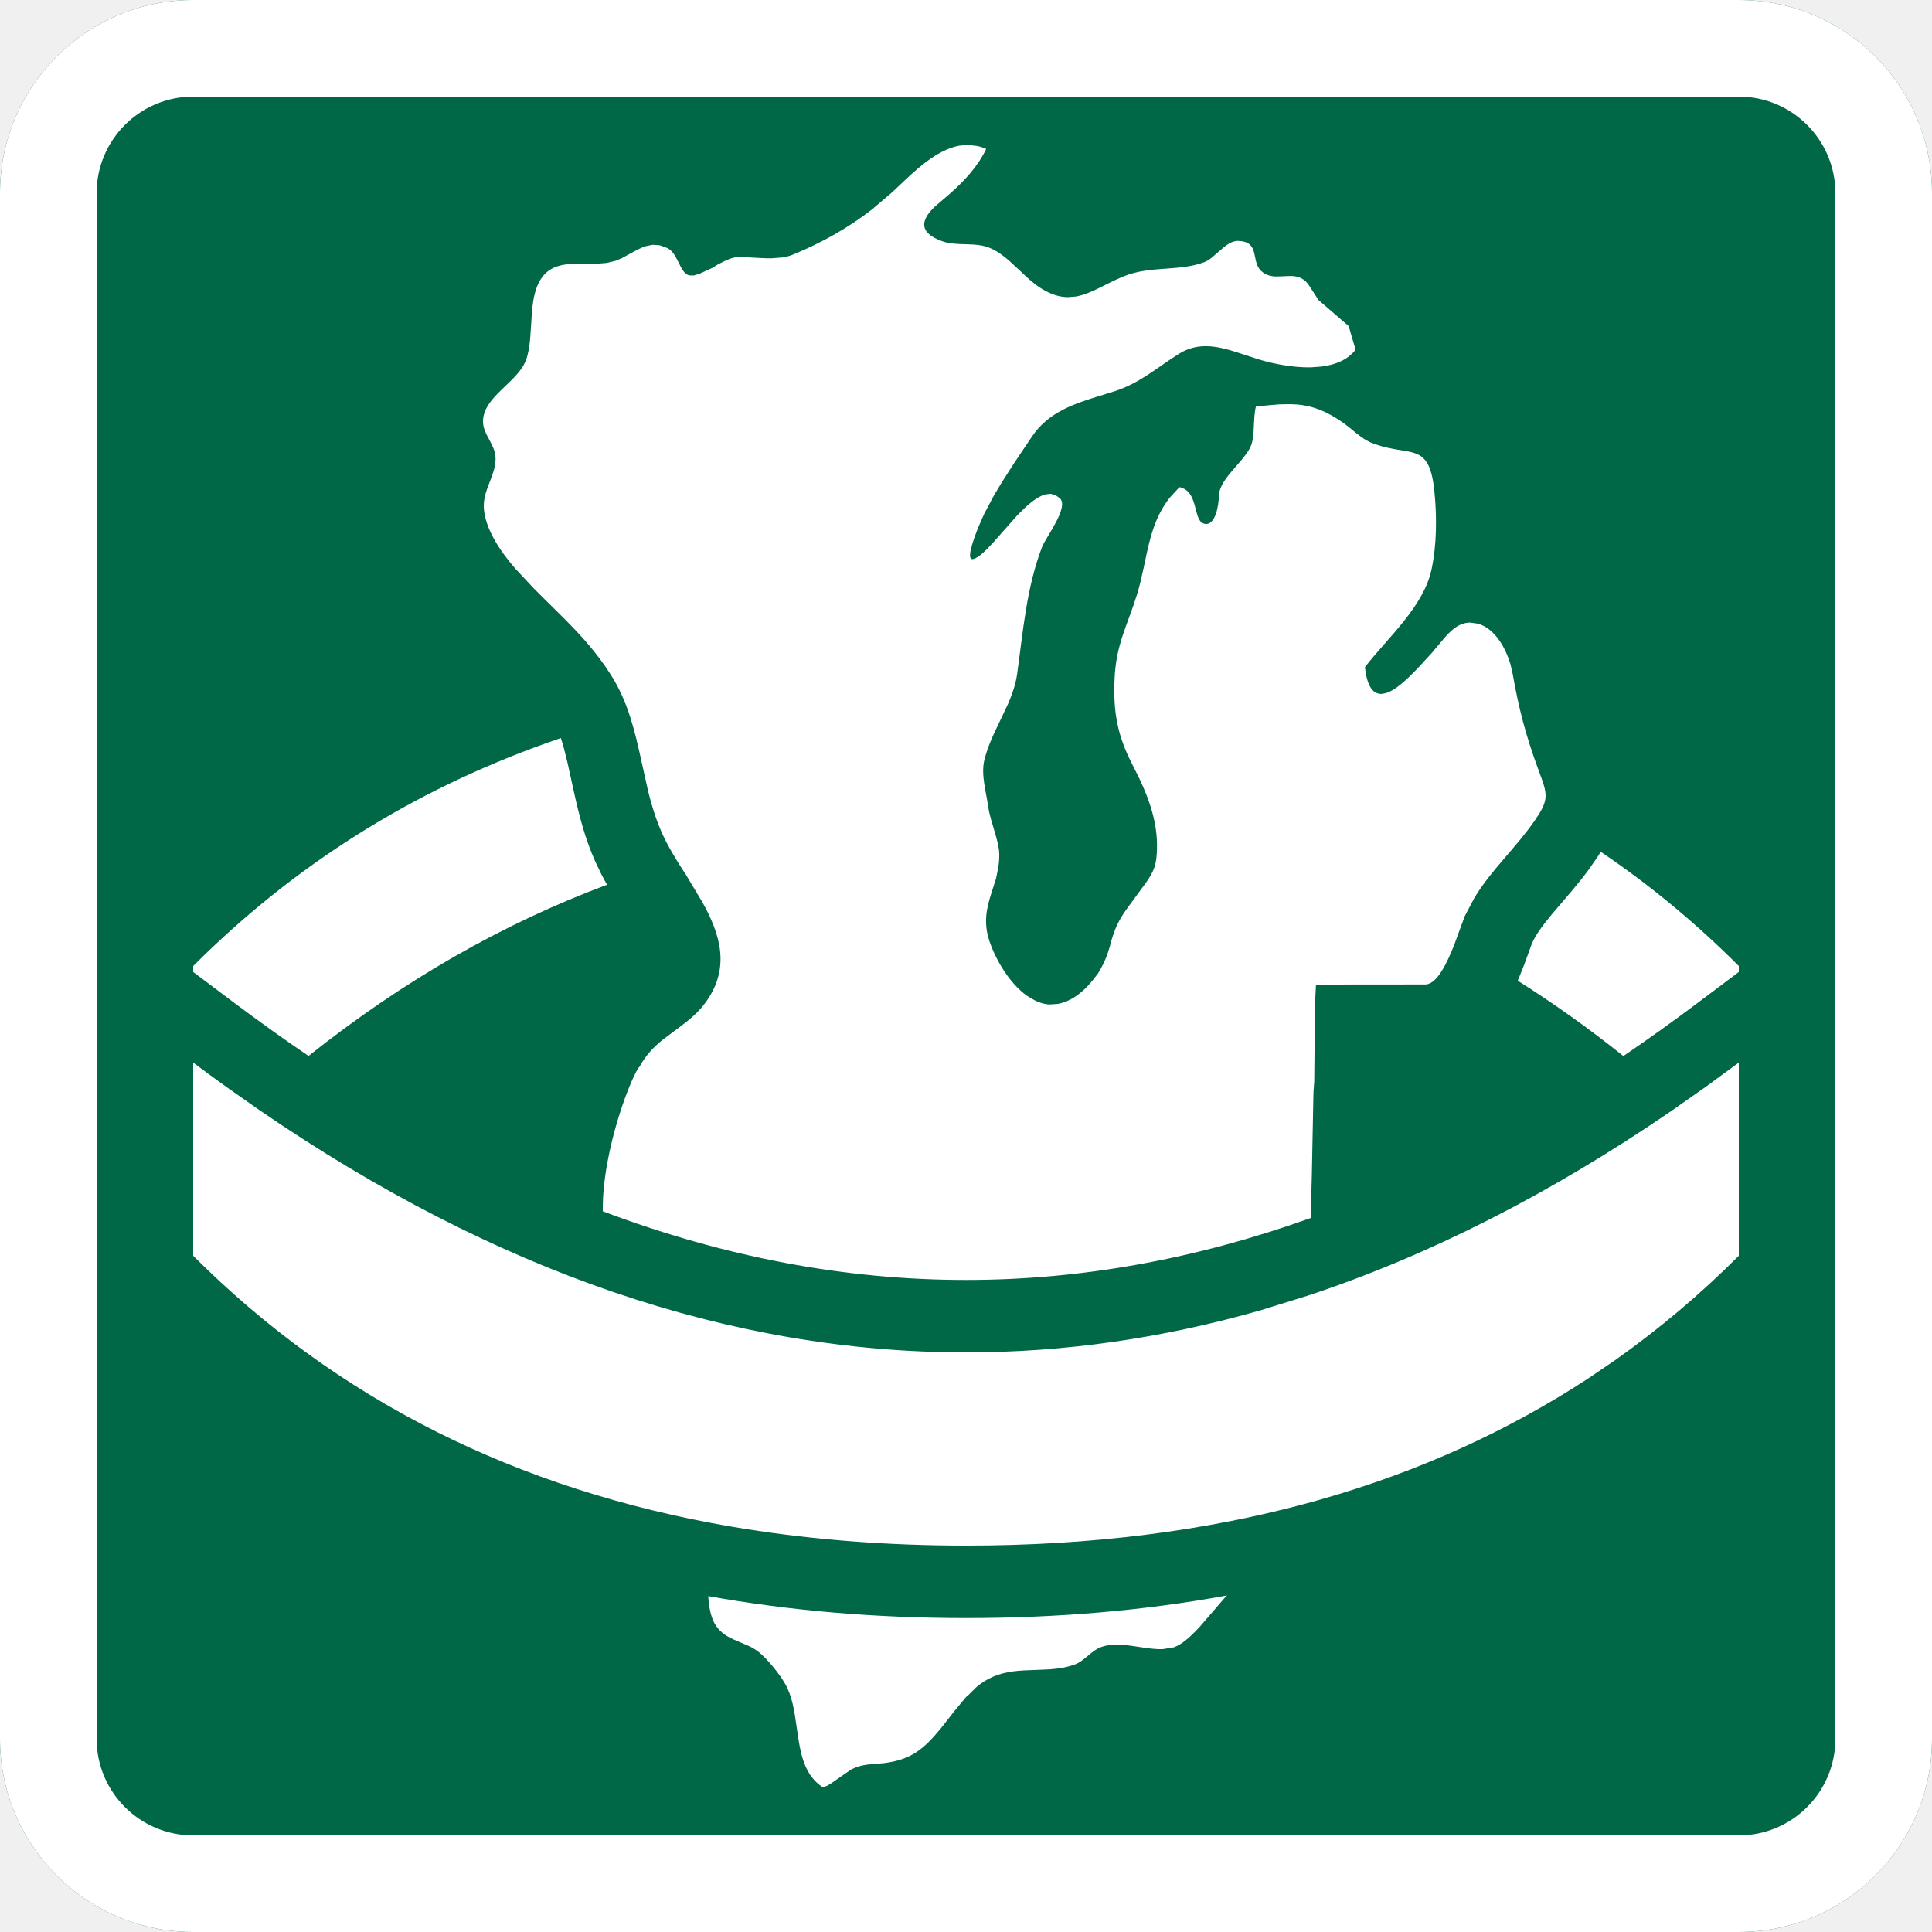
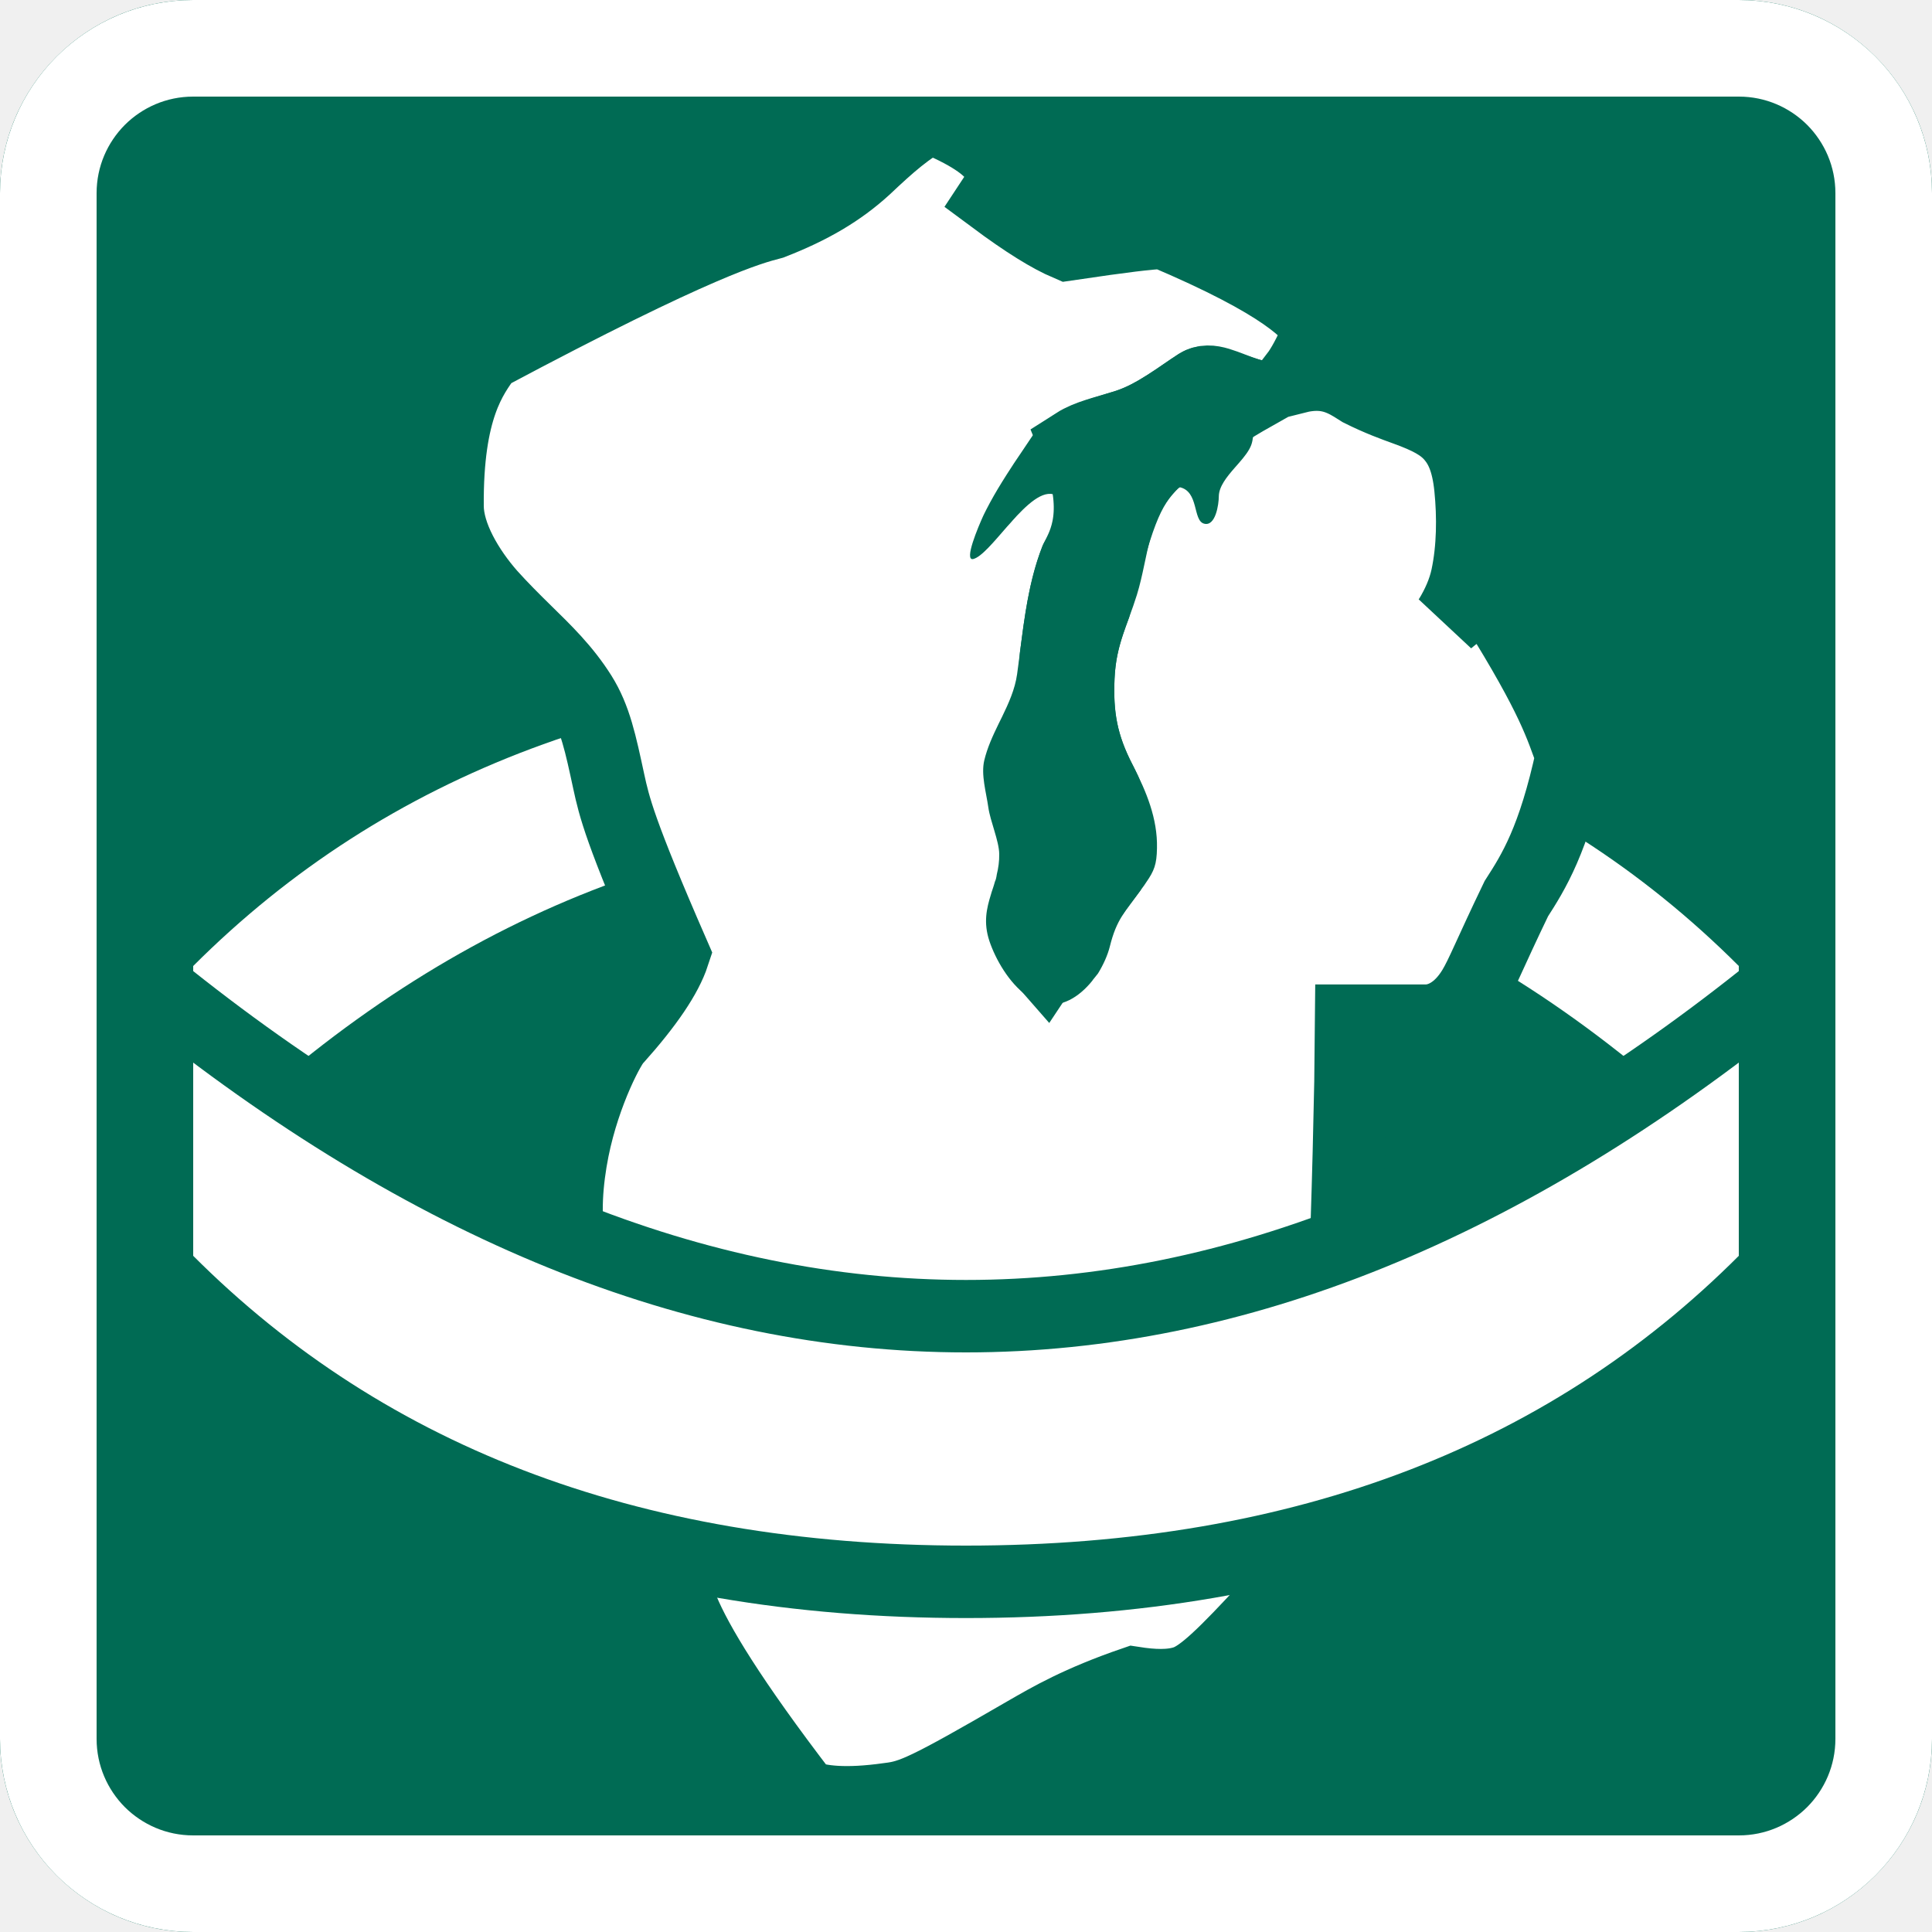
<svg xmlns="http://www.w3.org/2000/svg" width="20px" height="20px" viewBox="0 0 20 20" version="1.1">
-   <path d="M2,1.42108547e-14 L18,1.42108547e-14 C19.105,1.40079486e-14 20,0.895 20,2 L20,18 C20,19.105 19.105,20 18,20 L2,20 C0.895,20 -5.51538359e-14,19.105 -5.5067062e-14,18 L-5.5067062e-14,2 C-5.52023328e-14,0.895 0.895,1.41917162e-14 2,1.42108547e-14 Z" fill="#006747" fill-rule="nonzero" />
-   <path d="M12.703,16.516 L12.69,16.527 L12.419,16.841 C12.328,16.939 12.235,17.025 12.151,17.053 L12.037,17.072 C11.917,17.076 11.78,17.043 11.649,17.03 L11.52,17.027 C11.479,17.029 11.438,17.036 11.4,17.05 C11.293,17.088 11.232,17.193 11.122,17.232 C11.043,17.261 10.96,17.273 10.876,17.28 L10.7,17.288 C10.556,17.292 10.413,17.299 10.278,17.358 C10.213,17.386 10.156,17.424 10.105,17.467 L10.021,17.551 C10.013,17.558 10.006,17.564 10,17.568 L9.88,17.713 L9.743,17.888 C9.565,18.105 9.432,18.218 9.149,18.252 L8.98,18.267 C8.927,18.274 8.875,18.286 8.812,18.317 L8.596,18.467 C8.577,18.479 8.559,18.489 8.544,18.494 L8.512,18.498 C8.347,18.388 8.297,18.204 8.266,18.007 L8.244,17.859 C8.223,17.705 8.198,17.552 8.126,17.428 C8.069,17.328 7.946,17.176 7.857,17.104 C7.823,17.076 7.787,17.056 7.749,17.038 L7.63,16.987 C7.543,16.951 7.46,16.909 7.403,16.816 C7.361,16.747 7.337,16.635 7.332,16.523 C8.174,16.674 9.064,16.75 10,16.75 C10.95,16.75 11.851,16.672 12.703,16.516 Z M17.304,11.499 L17.652,11.255 L18,11 L18,13 C17.6,13.4 17.173,13.76 16.72,14.08 L16.445,14.267 C15.61,14.814 14.688,15.232 13.68,15.52 L13.57,15.551 C12.48,15.85 11.29,16 10,16 C9.2,16 8.438,15.942 7.715,15.827 L7.575,15.804 C5.347,15.423 3.489,14.489 2,13 L2,11 C2.116,11.087 2.232,11.172 2.348,11.255 L2.696,11.499 C5.13,13.166 7.565,14 10,14 C11.014,14 12.029,13.855 13.043,13.566 L13.54,13.412 C14.795,12.996 16.05,12.358 17.304,11.499 Z M10.021,1.5 L10.114,1.511 C10.146,1.517 10.177,1.528 10.209,1.542 C10.122,1.723 9.987,1.868 9.84,1.999 L9.711,2.11 C9.543,2.251 9.482,2.4 9.753,2.497 C9.908,2.552 10.096,2.502 10.248,2.567 C10.322,2.599 10.387,2.646 10.447,2.699 L10.57,2.813 C10.636,2.877 10.703,2.939 10.779,2.986 C10.88,3.049 10.969,3.075 11.052,3.076 L11.134,3.07 C11.295,3.043 11.444,2.937 11.634,2.86 C11.909,2.748 12.2,2.813 12.466,2.714 C12.492,2.704 12.519,2.687 12.544,2.667 L12.623,2.599 C12.685,2.543 12.748,2.491 12.82,2.494 C13.05,2.503 12.945,2.706 13.058,2.807 C13.103,2.848 13.154,2.86 13.206,2.862 L13.258,2.861 L13.32,2.858 L13.371,2.857 C13.438,2.86 13.502,2.879 13.554,2.959 L13.649,3.106 L13.961,3.375 L14.033,3.62 C13.951,3.726 13.822,3.777 13.678,3.795 L13.568,3.803 C13.382,3.806 13.184,3.766 13.038,3.723 L12.792,3.643 C12.597,3.581 12.4,3.541 12.205,3.662 C11.979,3.804 11.796,3.969 11.536,4.051 L11.388,4.097 C11.119,4.179 10.852,4.268 10.685,4.516 L10.499,4.793 L10.372,4.991 L10.288,5.131 L10.188,5.32 L10.133,5.445 C10.073,5.592 9.997,5.805 10.075,5.787 C10.132,5.773 10.208,5.698 10.293,5.603 L10.526,5.34 C10.628,5.233 10.73,5.142 10.822,5.118 L10.876,5.112 L10.926,5.125 L10.973,5.159 C11.067,5.253 10.827,5.561 10.789,5.658 C10.627,6.074 10.59,6.54 10.529,6.979 C10.514,7.083 10.48,7.182 10.439,7.278 L10.337,7.494 C10.277,7.617 10.22,7.741 10.189,7.872 C10.154,8.02 10.209,8.202 10.231,8.357 C10.251,8.502 10.342,8.704 10.344,8.841 C10.345,8.892 10.341,8.94 10.333,8.985 L10.311,9.095 L10.258,9.26 C10.213,9.405 10.179,9.55 10.242,9.741 C10.306,9.932 10.447,10.177 10.631,10.308 L10.711,10.355 C10.734,10.367 10.758,10.377 10.783,10.384 C10.811,10.392 10.84,10.397 10.868,10.398 L10.951,10.392 C11.088,10.368 11.212,10.271 11.308,10.152 L11.366,10.078 C11.404,10.016 11.436,9.951 11.46,9.889 L11.489,9.798 C11.535,9.61 11.588,9.515 11.67,9.401 L11.862,9.139 C11.949,9.014 11.974,8.949 11.977,8.78 C11.983,8.525 11.902,8.287 11.796,8.062 L11.72,7.91 C11.564,7.608 11.523,7.363 11.538,7.025 C11.554,6.667 11.67,6.477 11.769,6.158 C11.881,5.794 11.877,5.445 12.11,5.151 L12.209,5.043 C12.414,5.084 12.345,5.39 12.465,5.421 C12.584,5.453 12.617,5.219 12.617,5.139 C12.618,5.057 12.67,4.977 12.734,4.899 L12.826,4.792 C12.881,4.729 12.931,4.666 12.953,4.606 C12.991,4.501 12.971,4.326 13.001,4.209 L13.123,4.196 L13.244,4.186 L13.356,4.184 C13.536,4.187 13.693,4.231 13.892,4.368 C14.002,4.443 14.089,4.544 14.211,4.589 L14.234,4.598 C14.61,4.729 14.797,4.57 14.849,5.088 C14.875,5.349 14.874,5.636 14.819,5.895 C14.736,6.283 14.363,6.603 14.13,6.906 C14.152,7.114 14.218,7.186 14.303,7.183 L14.347,7.175 C14.498,7.129 14.692,6.899 14.822,6.759 L14.938,6.621 C15.015,6.529 15.101,6.445 15.219,6.445 L15.299,6.456 C15.474,6.505 15.586,6.705 15.637,6.88 L15.659,6.975 C15.72,7.326 15.796,7.618 15.92,7.953 L15.96,8.063 C16.024,8.242 16.019,8.303 15.887,8.495 C15.689,8.781 15.443,8.999 15.266,9.289 L15.163,9.484 L15.058,9.77 C14.982,9.967 14.879,10.182 14.761,10.191 L13.623,10.192 L13.616,10.33 C13.611,10.506 13.608,10.833 13.605,11.195 L13.597,11.306 L13.58,12.169 C13.576,12.316 13.572,12.462 13.568,12.609 C12.373,13.037 11.184,13.25 10,13.25 C8.752,13.25 7.499,13.014 6.24,12.539 C6.232,11.886 6.556,11.097 6.62,11.043 C6.685,10.923 6.767,10.839 6.857,10.766 L7.03,10.636 C7.132,10.561 7.232,10.48 7.313,10.365 C7.562,10.011 7.454,9.669 7.272,9.341 L7.098,9.051 L7.056,8.987 C6.996,8.892 6.939,8.798 6.892,8.706 C6.807,8.539 6.753,8.365 6.709,8.189 L6.636,7.861 C6.604,7.714 6.57,7.566 6.523,7.421 C6.476,7.274 6.415,7.131 6.328,6.993 C6.096,6.624 5.809,6.379 5.524,6.089 L5.336,5.888 C5.188,5.719 5.01,5.466 5.008,5.238 C5.007,5.066 5.126,4.923 5.13,4.757 C5.134,4.602 5.001,4.505 5,4.365 C4.999,4.106 5.356,3.962 5.444,3.73 C5.469,3.664 5.481,3.588 5.488,3.507 L5.5,3.334 C5.505,3.234 5.512,3.134 5.535,3.044 C5.552,2.974 5.579,2.911 5.621,2.858 C5.707,2.752 5.834,2.732 5.968,2.729 L6.179,2.73 L6.279,2.722 L6.372,2.7 L6.436,2.673 L6.55,2.611 C6.595,2.586 6.64,2.563 6.686,2.548 L6.756,2.534 L6.83,2.539 L6.909,2.568 C7.024,2.628 7.036,2.83 7.136,2.851 L7.185,2.851 L7.241,2.834 L7.379,2.771 L7.425,2.741 L7.45,2.728 C7.516,2.693 7.579,2.665 7.63,2.662 L7.745,2.664 C7.823,2.667 7.904,2.675 7.983,2.674 L8.1,2.665 C8.138,2.659 8.175,2.65 8.21,2.635 C8.508,2.512 8.779,2.361 9.029,2.166 L9.237,1.989 L9.288,1.941 C9.468,1.77 9.688,1.553 9.93,1.508 L10.021,1.5 Z M5.806,7.64 C5.83,7.712 5.852,7.798 5.877,7.905 L5.935,8.17 C6.003,8.482 6.065,8.7 6.161,8.916 L6.223,9.046 C6.243,9.084 6.262,9.121 6.284,9.159 C5.201,9.563 4.171,10.154 3.194,10.931 C2.947,10.764 2.699,10.586 2.45,10.4 L2,10.062 L2,10 C3.04,8.96 4.26,8.19 5.661,7.691 L5.806,7.64 Z M18,10 L18,10.062 L17.55,10.4 C17.301,10.586 17.053,10.764 16.805,10.932 C16.448,10.646 16.083,10.387 15.712,10.152 L15.777,9.99 C15.815,9.886 15.857,9.769 15.858,9.768 C15.895,9.684 15.95,9.603 16.068,9.461 L16.195,9.312 C16.299,9.191 16.371,9.103 16.438,9.014 L16.503,8.921 C16.528,8.886 16.55,8.852 16.571,8.818 C17.081,9.162 17.557,9.557 18,10 Z" fill="#FFFFFF" />
-   <path d="M18,1.42108547e-14 C19.105,1.42108547e-14 20,0.895 20,2 L20,18 C20,19.105 19.105,20 18,20 L2,20 C0.895,20 0,19.105 0,18 L0,2 C0,0.895 0.895,1.42108547e-14 2,1.42108547e-14 L18,1.42108547e-14 Z M18,1 L2,1 C1.448,1 1,1.448 1,2 L1,18 C1,18.552 1.448,19 2,19 L18,19 C18.552,19 19,18.552 19,18 L19,2 C19,1.448 18.552,1 18,1 Z" fill="#FFFFFF" fill-rule="nonzero" />
+   <path d="M2,1.42108547e-14 L18,1.42108547e-14 C19.105,1.40079486e-14 20,0.895 20,2 L20,18 C20,19.105 19.105,20 18,20 L2,20 C0.895,20 -5.51538359e-14,19.105 -5.5067062e-14,18 L-5.5067062e-14,2 C-5.52023328e-14,0.895 0.895,1.41917162e-14 2,1.42108547e-14 Z" id="rect3651_1_" fill="#006B54" fill-rule="nonzero" />
+   <path d="M2,10 C4,8 6.667,7 10,7 C13.333,7 16,8 18,10 L18,12 C15.667,9.667 13,8.5 10,8.5 C7,8.5 4.333,9.667 2,12 L2,10 Z" id="Rectangle" fill="#FFFFFF" />
+   <path d="M9.635,1.214 C10.421,1.534 10.459,1.791 10.286,2.052 C10.624,2.303 10.867,2.452 11.052,2.531 C11.673,2.439 11.857,2.42 12.041,2.407 C13.305,2.941 13.569,3.244 13.663,3.409 C13.584,3.607 13.51,3.751 13.439,3.855 L13.394,3.914 L13.47,3.895 C13.698,3.85 13.852,3.901 14.005,3.994 L14.083,4.043 C14.279,4.141 14.431,4.195 14.549,4.238 C14.79,4.325 14.93,4.4 15.029,4.515 C15.123,4.624 15.194,4.773 15.222,5.05 C15.252,5.349 15.249,5.677 15.186,5.973 C15.154,6.121 15.091,6.262 15.009,6.397 L14.992,6.421 L15.041,6.381 C15.205,6.253 15.339,6.245 15.445,6.265 L15.484,6.273 C16.085,7.238 16.156,7.51 16.272,7.824 C16.084,8.699 15.873,9.029 15.697,9.303 C15.42,9.878 15.341,10.088 15.252,10.235 C15.106,10.475 14.92,10.562 14.769,10.566 L13.986,10.566 C13.984,10.742 13.982,10.964 13.98,11.202 C13.943,13.111 13.853,15.309 13.716,15.868 C13.661,16.119 13.39,16.405 13.131,16.631 C12.68,17.119 12.448,17.348 12.271,17.408 C12.117,17.46 11.93,17.45 11.736,17.42 C11.171,17.614 10.868,17.791 10.62,17.934 C9.586,18.534 9.439,18.595 9.202,18.623 C8.751,18.687 8.488,18.653 8.327,18.591 C6.792,16.59 6.95,16.285 7.011,16.12 C6.84,15.007 6.018,13.508 5.897,12.882 C5.839,12.584 5.865,12.23 5.931,11.899 C6.053,11.294 6.321,10.804 6.379,10.756 C6.706,10.39 6.898,10.104 6.972,9.879 C6.416,8.605 6.358,8.349 6.302,8.091 C6.217,7.698 6.163,7.434 6.011,7.192 C5.844,6.927 5.643,6.734 5.439,6.534 C5.318,6.415 5.196,6.294 5.072,6.156 C4.845,5.897 4.635,5.545 4.633,5.241 C4.625,4.228 4.88,3.898 5.04,3.676 C7.239,2.504 7.766,2.369 7.991,2.31 C8.397,2.152 8.694,1.977 8.955,1.739 C9.198,1.509 9.416,1.314 9.635,1.214 Z M12.922,4.08 C12.669,3.998 12.53,3.902 12.404,3.98 C12.052,4.221 11.873,4.338 11.645,4.41 C11.433,4.475 11.261,4.512 11.134,4.593 C11.423,5.295 11.217,5.637 11.143,5.786 C11.016,6.109 10.975,6.456 10.931,6.794 C10.727,9.336 10.687,9.827 10.819,9.976 C11.209,9.388 11.31,9.257 11.46,9.055 C11.577,8.52 11.501,8.302 11.398,8.101 C11.196,7.713 11.145,7.418 11.163,7.009 C11.177,6.708 11.246,6.507 11.33,6.28 C11.56,5.383 11.648,5.056 11.952,4.77 C12.36,4.471 12.659,4.271 12.886,4.139 L12.969,4.092 Z" id="Path" stroke="#006B54" stroke-width="0.75" fill="#FFFFFF" fill-rule="nonzero" />
+   <path d="M13.038,3.723 C12.998,3.712 12.959,3.699 12.919,3.685 L12.83,3.655 L12.792,3.643 C12.597,3.581 12.4,3.541 12.205,3.662 C11.979,3.804 11.796,3.969 11.536,4.051 L11.503,4.061 L11.388,4.097 C11.119,4.179 10.852,4.268 10.685,4.516 L10.579,4.674 C10.525,4.753 10.472,4.832 10.421,4.913 L10.372,4.991 C10.315,5.083 10.26,5.178 10.211,5.274 L10.188,5.32 L10.177,5.343 C10.128,5.451 9.975,5.81 10.075,5.787 C10.16,5.766 10.289,5.608 10.427,5.45 L10.459,5.415 L10.486,5.384 L10.511,5.357 L10.526,5.34 C10.688,5.168 10.854,5.039 10.973,5.159 C11.067,5.253 10.827,5.561 10.789,5.658 C10.627,6.074 10.59,6.54 10.529,6.979 C10.507,7.135 10.442,7.279 10.373,7.421 L10.337,7.494 C10.277,7.617 10.22,7.741 10.189,7.872 C10.154,8.02 10.209,8.202 10.231,8.357 C10.251,8.502 10.342,8.704 10.344,8.841 C10.345,8.917 10.335,8.986 10.319,9.051 C10.314,9.086 10.308,9.11 10.3,9.125 C10.296,9.138 10.293,9.15 10.289,9.163 L10.281,9.188 L10.265,9.236 L10.258,9.26 C10.213,9.405 10.179,9.55 10.242,9.741 C10.306,9.932 10.447,10.177 10.631,10.308 L10.711,10.355 C10.734,10.367 10.758,10.377 10.783,10.384 C10.984,10.442 11.174,10.319 11.308,10.152 L11.313,10.144 C11.326,10.128 11.35,10.099 11.366,10.078 C11.423,9.985 11.467,9.886 11.489,9.798 C11.559,9.516 11.642,9.444 11.819,9.2 L11.846,9.163 L11.862,9.139 C11.949,9.014 11.974,8.949 11.977,8.78 C11.984,8.474 11.866,8.192 11.73,7.929 L11.72,7.91 C11.564,7.608 11.523,7.363 11.538,7.025 C11.554,6.667 11.67,6.477 11.769,6.158 C11.895,5.748 11.874,5.358 12.209,5.043 C12.414,5.084 12.345,5.39 12.465,5.421 C12.584,5.453 12.617,5.219 12.617,5.139 C12.618,5.037 12.699,4.937 12.783,4.841 L12.826,4.792 C12.881,4.729 12.931,4.666 12.953,4.606 C12.991,4.501 12.971,4.326 13.001,4.209 L13.055,4.203 L13.123,4.196 C13.417,4.167 13.331,3.81 13.038,3.723 Z" id="Path-Copy" fill="#006B54" fill-rule="nonzero" />
+   <path d="M18.375,10.233 L18.375,13.154 C16.297,15.294 13.508,16.375 10,16.375 C6.492,16.375 3.703,15.294 1.625,13.154 L1.625,10.233 C4.417,12.486 7.206,13.625 10,13.625 C12.794,13.625 15.583,12.486 18.375,10.233 Z" id="Rectangle" stroke="#006B54" stroke-width="0.75" fill="#FFFFFF" />
+   <path d="M18,0.5 C18.414,0.5 18.789,0.668 19.061,0.939 C19.332,1.211 19.5,1.586 19.5,2 L19.5,18 C19.5,18.414 19.332,18.789 19.061,19.061 C18.789,19.332 18.414,19.5 18,19.5 L2,19.5 C1.586,19.5 1.211,19.332 0.939,19.061 C0.668,18.789 0.5,18.414 0.5,18 L0.5,2 C0.5,1.586 0.668,1.211 0.939,0.939 C1.211,0.668 1.586,0.5 2,0.5 Z" id="rect3651_1_" stroke="#FFFFFF" stroke-width="1" fill="none" />
</svg>
